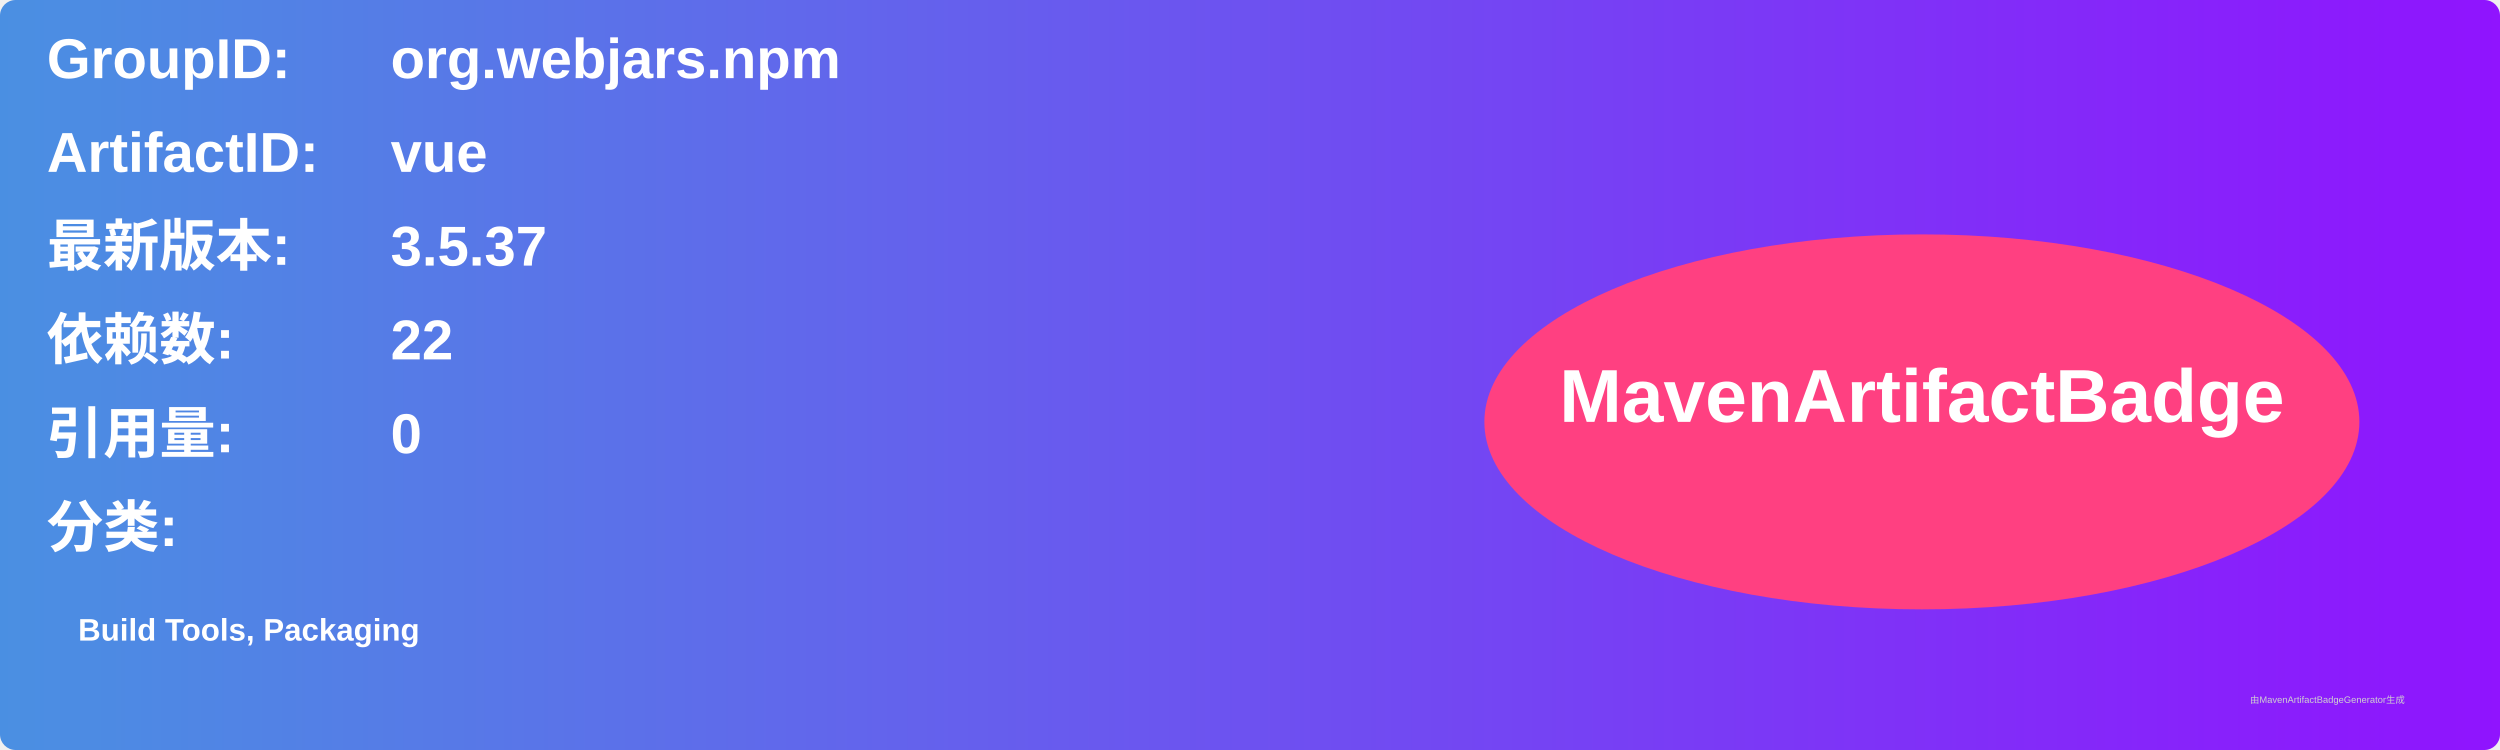
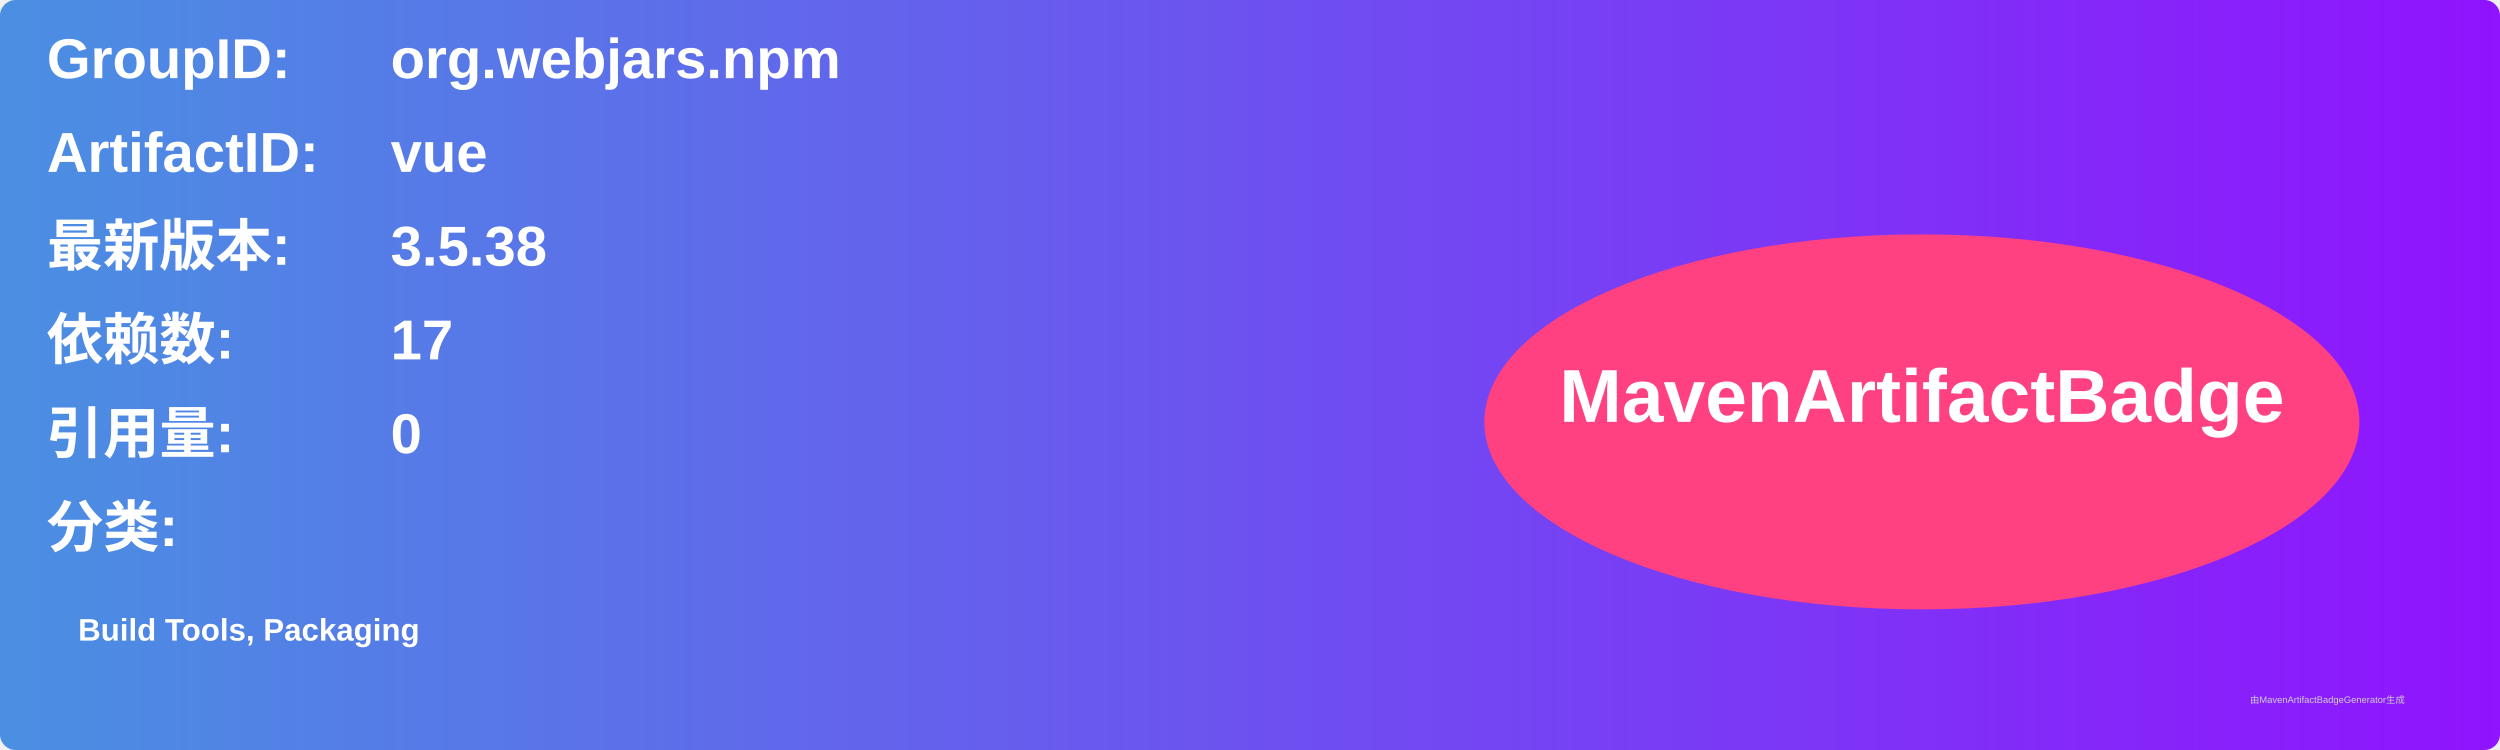
<svg xmlns="http://www.w3.org/2000/svg" width="800" height="240" viewBox="0 0 800 240">
  <linearGradient id="grad" x1="0%" y1="0%" x2="100%" y2="0%">
    <stop offset="0%" stop-color="#4a90e2" />
    <stop offset="100%" stop-color="#9013fe" />
  </linearGradient>
  <rect width="100%" height="100%" rx="5" ry="5" fill="url(#grad)" />
  <g transform="translate(15, 15)">
    <text x="0" y="10" font-family="Arial" font-size="18" fill="white" font-weight="bold" width="260">GroupID:</text>
    <text x="110" y="10" font-family="Arial" font-size="18" fill="white" font-weight="bold" width="460">org.webjars.npm</text>
    <text x="0" y="40" font-family="Arial" font-size="18" fill="white" font-weight="bold" width="260">ArtifactID:</text>
    <text x="110" y="40" font-family="Arial" font-size="18" fill="white" font-weight="bold" width="460">vue</text>
    <text x="0" y="70" font-family="Arial" font-size="18" fill="white" font-weight="bold">最新版本:</text>
    <text x="110" y="70" font-family="Arial" font-size="18" fill="white" font-weight="bold">
-       <tspan font-weight="bold">3.5.37</tspan>
+       <tspan font-weight="bold">3.5.38</tspan>
    </text>
    <text x="0" y="100" font-family="Arial" font-size="18" fill="white" font-weight="bold">依赖数: </text>
    <text x="110" y="100" font-family="Arial" font-size="18" fill="white">
-       <tspan font-weight="bold">22</tspan>
+       <tspan font-weight="bold">17</tspan>
    </text>
    <text x="0" y="130" font-family="Arial" font-size="18" fill="white" font-weight="bold">引用量: </text>
    <text x="110" y="130" font-family="Arial" font-size="18" fill="white">
      <tspan font-weight="bold">0</tspan>
    </text>
    <text x="0" y="160" font-family="Arial" font-size="18" fill="white" font-weight="bold">分类:</text>
    <text x="10" y="190" font-family="Arial" font-size="10" fill="white">
      <tspan font-weight="bold">Build Tools, Packaging</tspan>
    </text>
    <ellipse cx="600" cy="120" rx="140" ry="60" fill="#ff4081" />
    <text x="600" y="120" text-anchor="middle" font-family="Arial" font-size="24" fill="white" font-weight="bold">MavenArtifactBadge</text>
  </g>
  <text x="720" y="225" font-family="Arial" font-size="3" fill="#d0d0d0">由MavenArtifactBadgeGenerator生成</text>
</svg>
